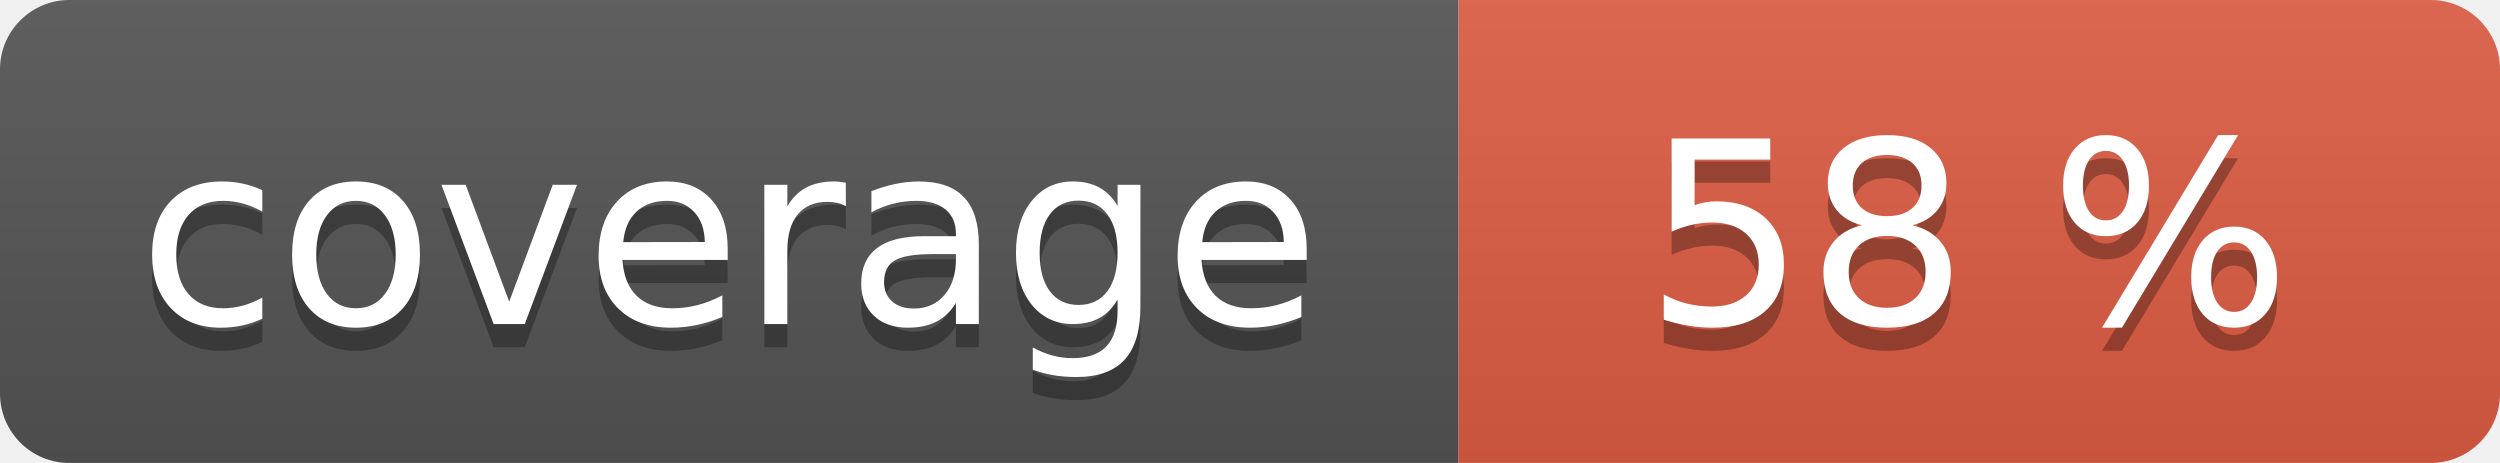
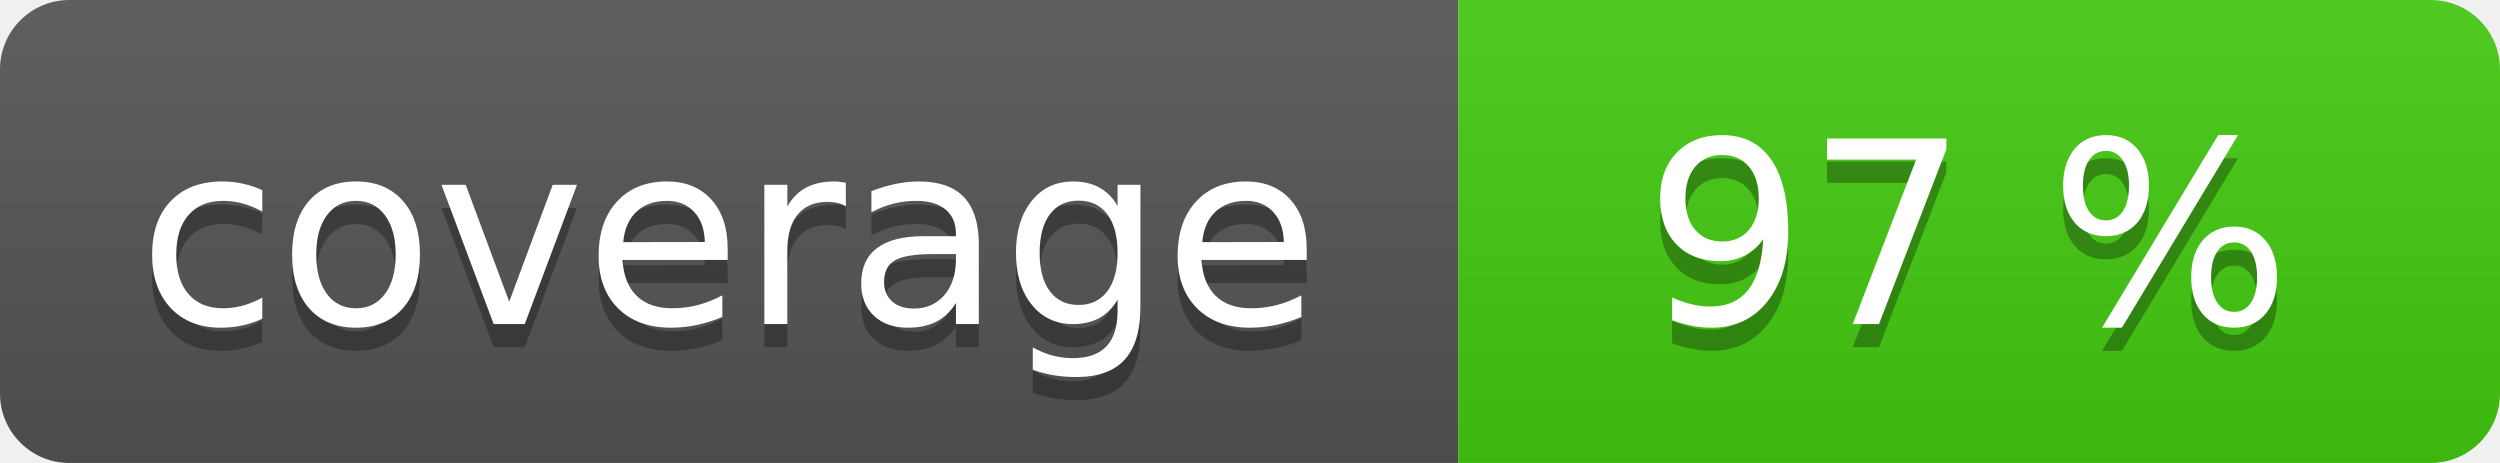
<svg xmlns="http://www.w3.org/2000/svg" width="108" height="20" role="img">
  <linearGradient id="s" x2="0" y2="100%">
    <stop offset="0" stop-color="#bbb" stop-opacity=".1" />
    <stop offset="1" stop-opacity=".1" />
  </linearGradient>
  <clipPath id="r">
    <rect width="108" height="20" rx="3" fill="#fff" />
  </clipPath>
  <g clip-path="url(#r)">
    <rect width="63" height="20" fill="#555" />
-     <rect x="63" width="45" height="20" fill="#e05d44" />
+     <rect x="63" width="45" height="20" fill="#4c1" />
    <rect width="108" height="20" fill="url(#s)" />
  </g>
  <g fill="#fff" text-anchor="middle" font-family="Verdana,Geneva,DejaVu Sans,sans-serif" text-rendering="geometricPrecision" font-size="110">
    <text aria-hidden="true" x="315" y="150" fill="#010101" fill-opacity=".3" transform="scale(.1)" textLength="530">coverage</text>
    <text x="315" y="140" transform="scale(.1)" fill="#fff" textLength="530">coverage</text>
-     <text aria-hidden="true" x="850" y="150" fill="#010101" fill-opacity=".3" transform="scale(.1)" textLength="350">58 %</text>
-     <text x="850" y="140" transform="scale(.1)" fill="#fff" textLength="350">58 %</text>
+     <text aria-hidden="true" x="850" y="150" fill="#010101" fill-opacity=".3" transform="scale(.1)" textLength="350">97 %</text>
+     <text x="850" y="140" transform="scale(.1)" fill="#fff" textLength="350">97 %</text>
  </g>
</svg>
